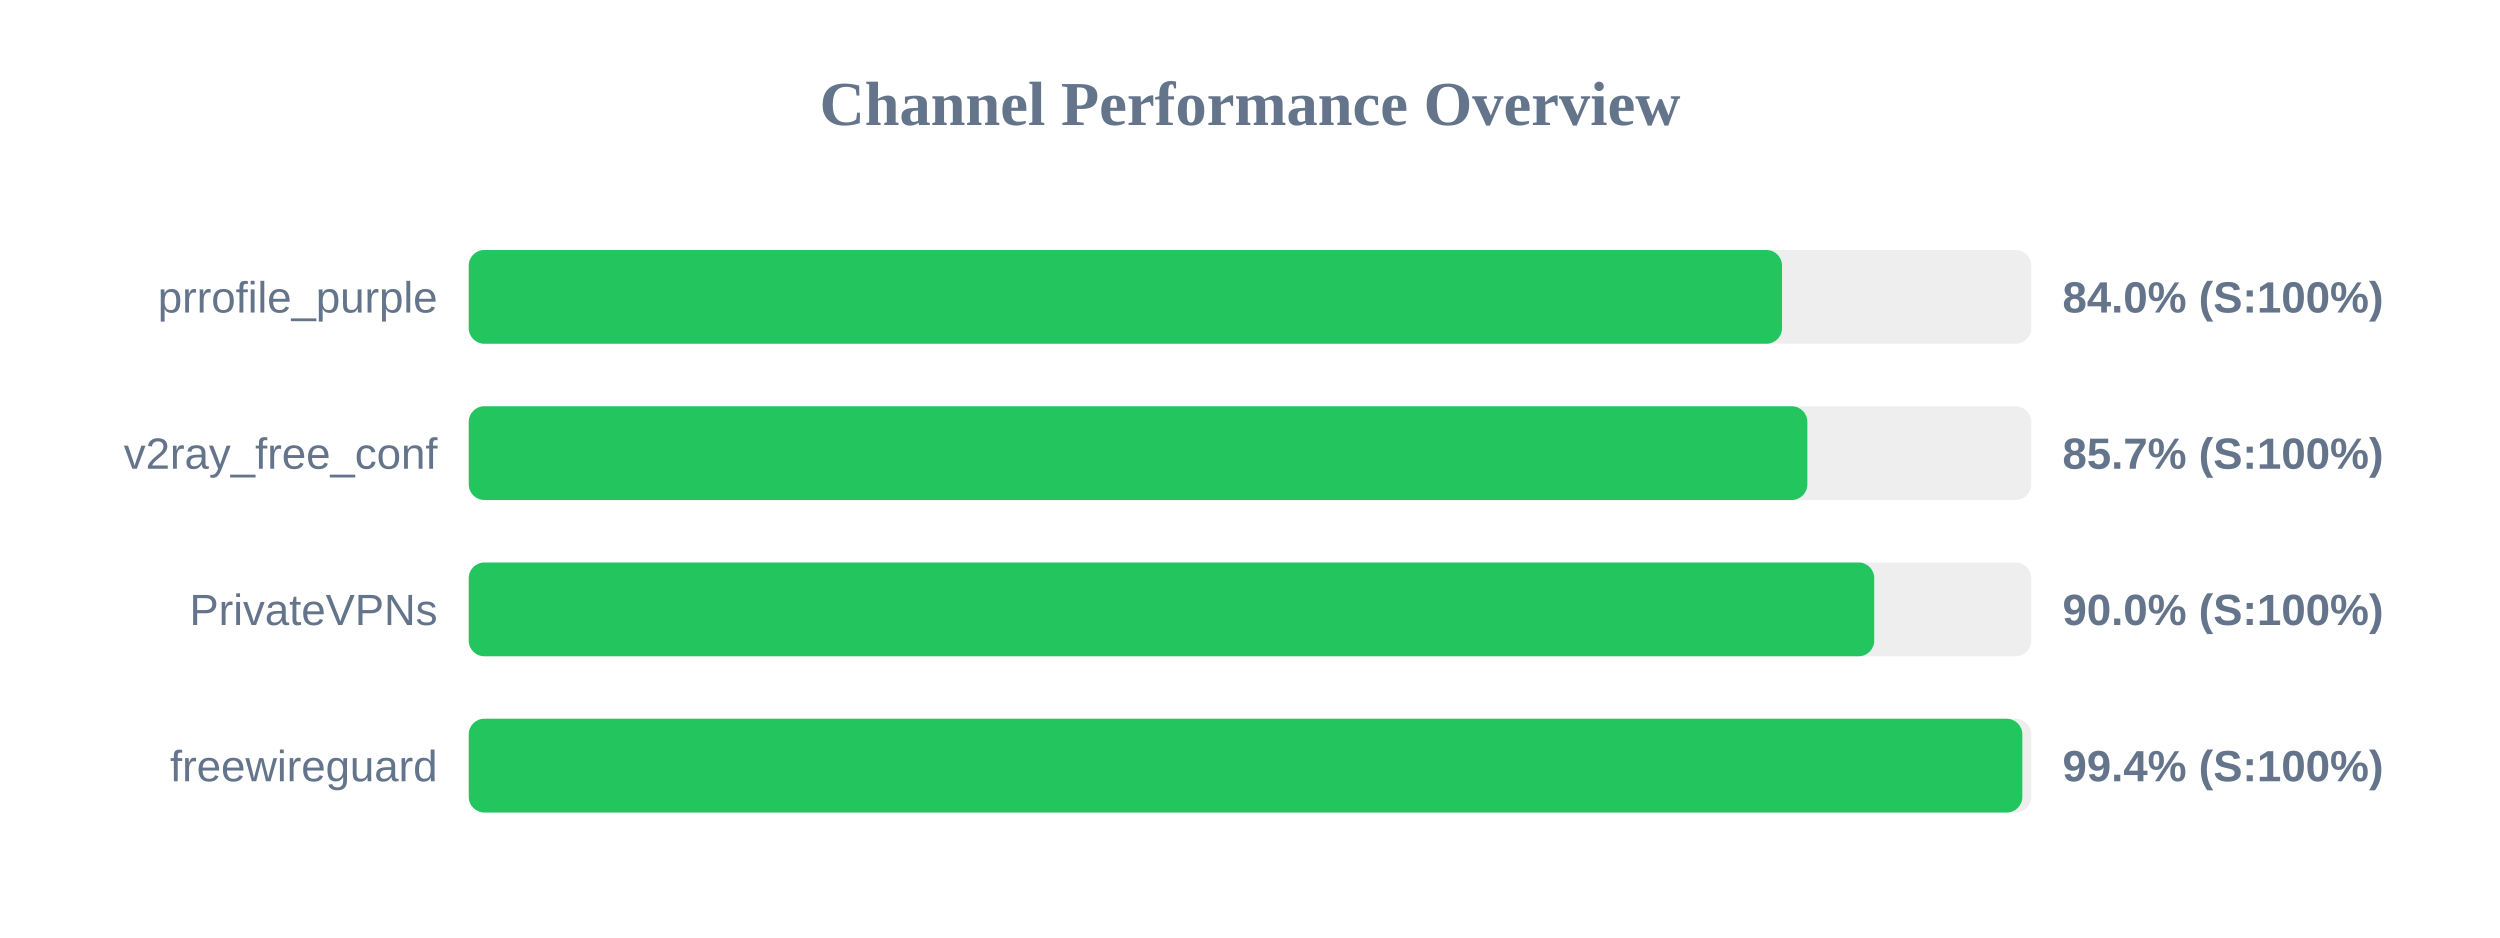
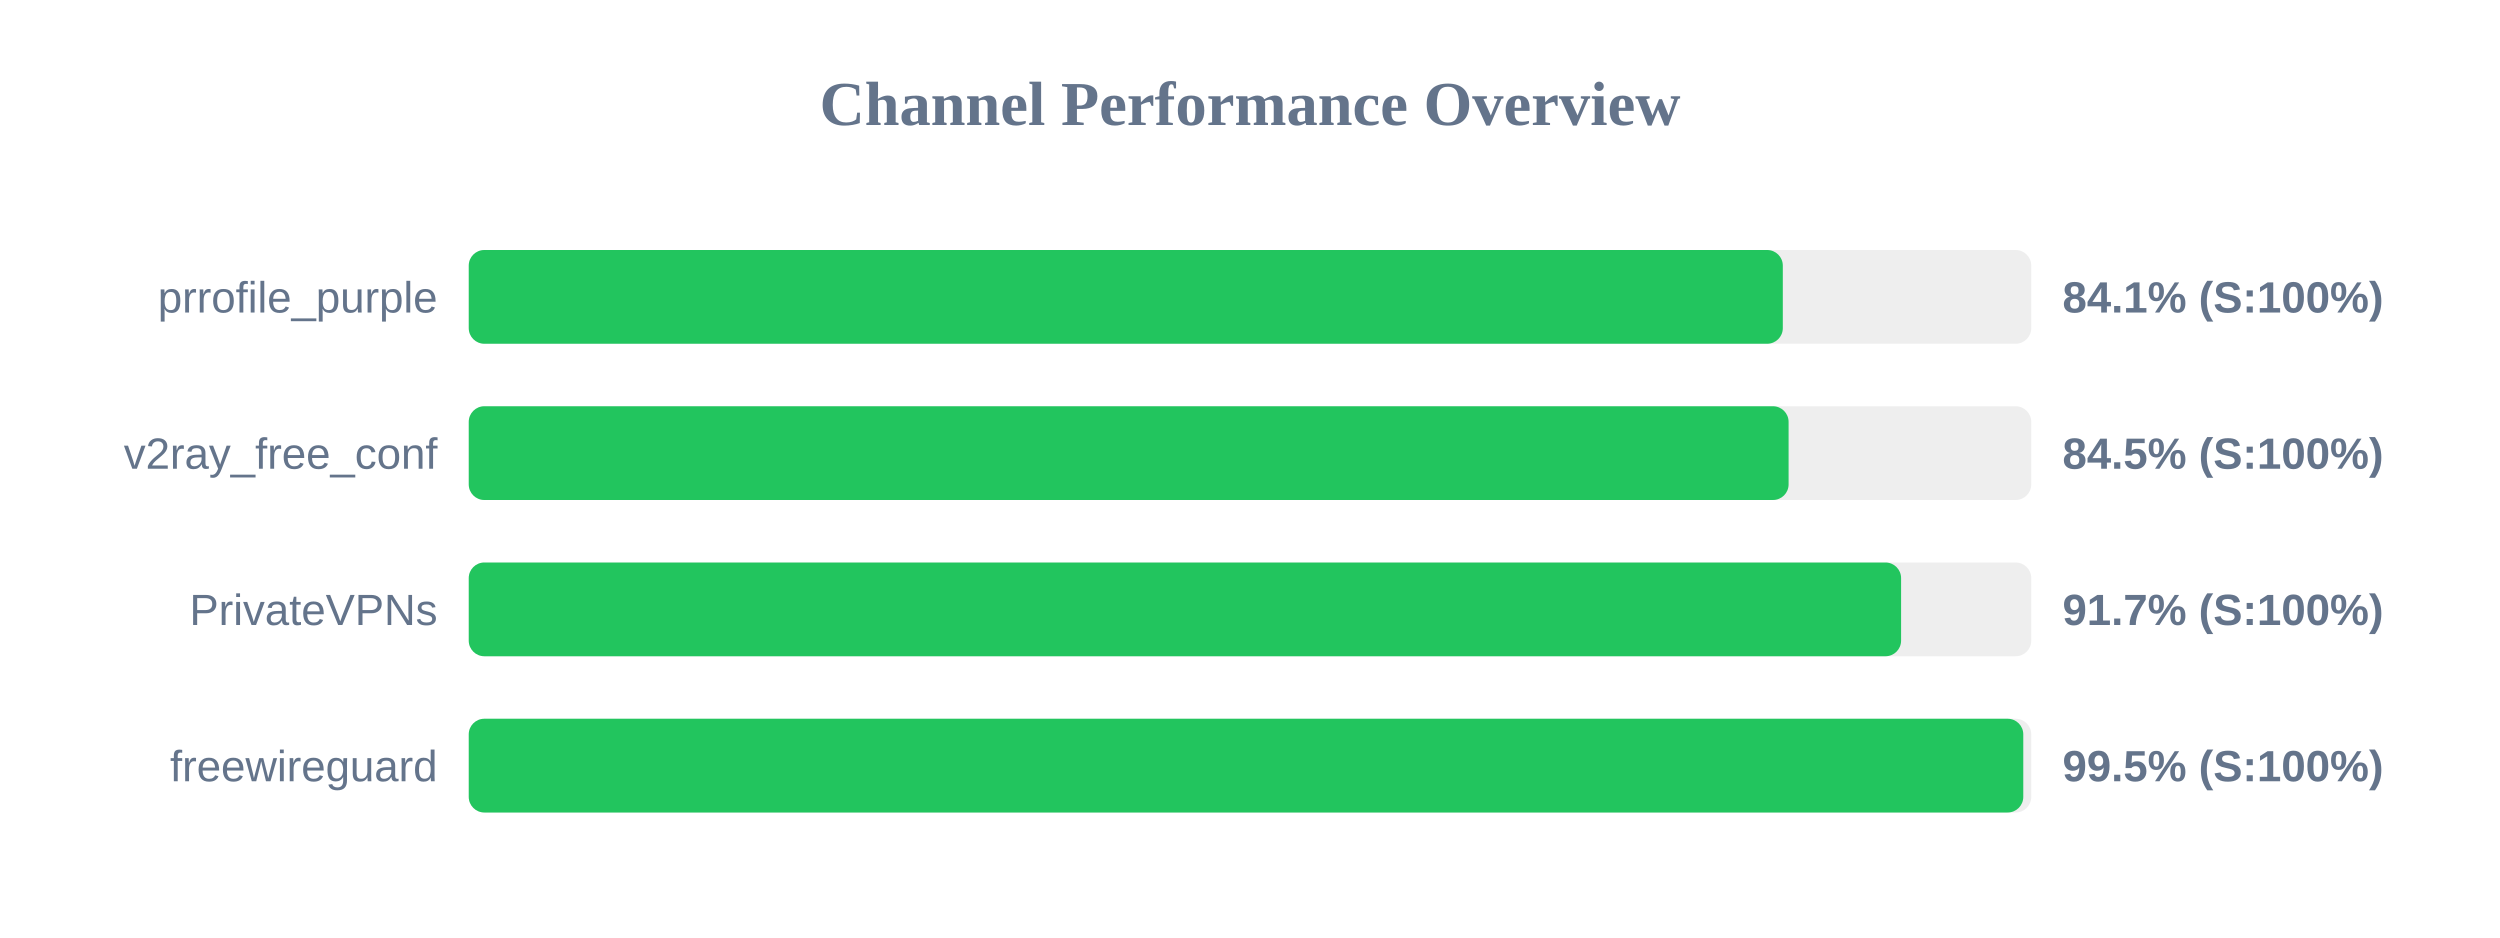
<svg xmlns="http://www.w3.org/2000/svg" width="800" height="300" version="1.1">
  <style>
        .row { font: 14px Arial; fill: #64748b; }
        .score { font: bold 14px Arial; fill: #64748b; }
    </style>
  <text x="400" y="40" text-anchor="middle" font-size="20px" font-weight="bold" fill="#64748b">Channel Performance Overview</text>
  <rect x="150" y="80" width="500" height="30" fill="#eee" rx="5" />
-   <rect x="150" y="80" width="420.25" height="30" fill="#22c55e" rx="5" />
+   <rect x="150" y="80" width="420.5" height="30" fill="#22c55e" rx="5" />
  <text x="140" y="100" text-anchor="end" class="row">prrofile_purple</text>
-   <text x="660" y="100" text-anchor="start" class="score">84.0% (S:100%)</text>
+   <text x="660" y="100" text-anchor="start" class="score">84.1% (S:100%)</text>
  <rect x="150" y="130" width="500" height="30" fill="#eee" rx="5" />
-   <rect x="150" y="130" width="428.35" height="30" fill="#22c55e" rx="5" />
+   <rect x="150" y="130" width="422.35" height="30" fill="#22c55e" rx="5" />
  <text x="140" y="150" text-anchor="end" class="row">v2ray_free_conf</text>
-   <text x="660" y="150" text-anchor="start" class="score">85.7% (S:100%)</text>
+   <text x="660" y="150" text-anchor="start" class="score">84.5% (S:100%)</text>
  <rect x="150" y="180" width="500" height="30" fill="#eee" rx="5" />
-   <rect x="150" y="180" width="449.75" height="30" fill="#22c55e" rx="5" />
+   <rect x="150" y="180" width="458.35" height="30" fill="#22c55e" rx="5" />
  <text x="140" y="200" text-anchor="end" class="row">PrivateVPNs</text>
-   <text x="660" y="200" text-anchor="start" class="score">90.0% (S:100%)</text>
+   <text x="660" y="200" text-anchor="start" class="score">91.7% (S:100%)</text>
  <rect x="150" y="230" width="500" height="30" fill="#eee" rx="5" />
-   <rect x="150" y="230" width="497.15" height="30" fill="#22c55e" rx="5" />
+   <rect x="150" y="230" width="497.45" height="30" fill="#22c55e" rx="5" />
  <text x="140" y="250" text-anchor="end" class="row">freewireguard</text>
-   <text x="660" y="250" text-anchor="start" class="score">99.4% (S:100%)</text>
+   <text x="660" y="250" text-anchor="start" class="score">99.5% (S:100%)</text>
</svg>
